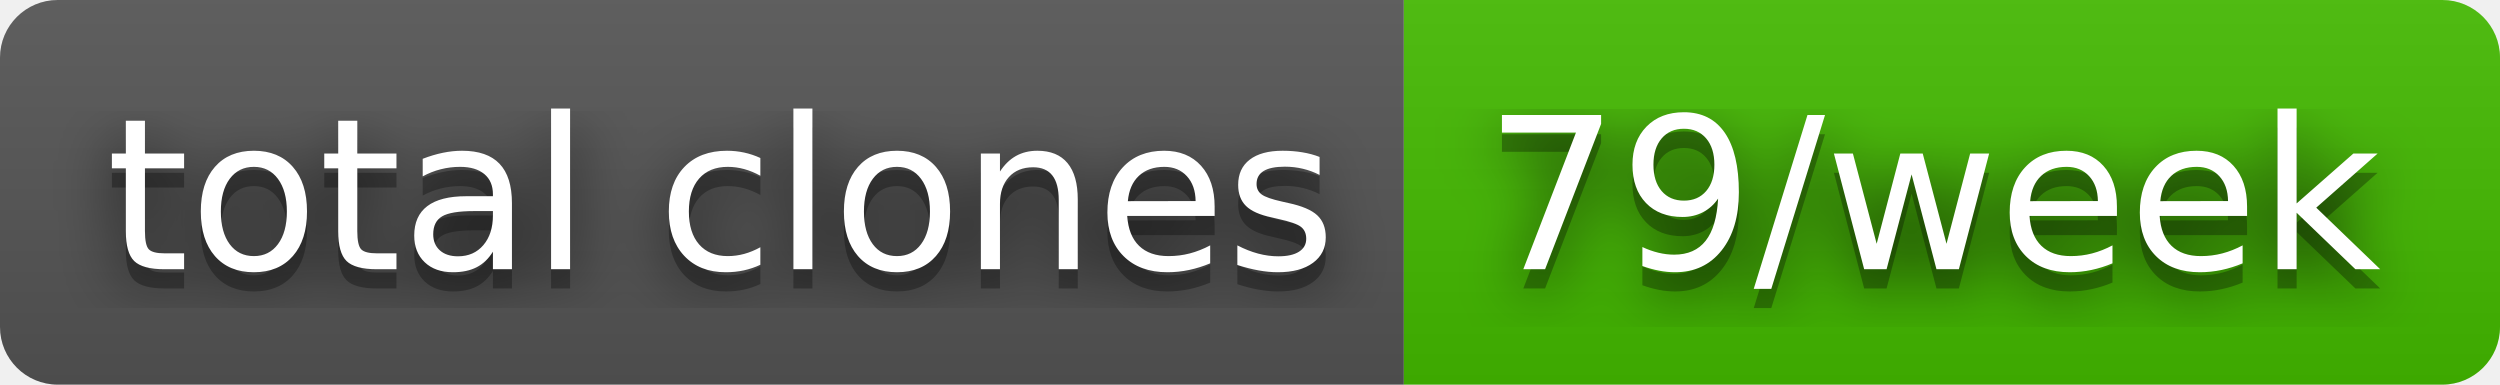
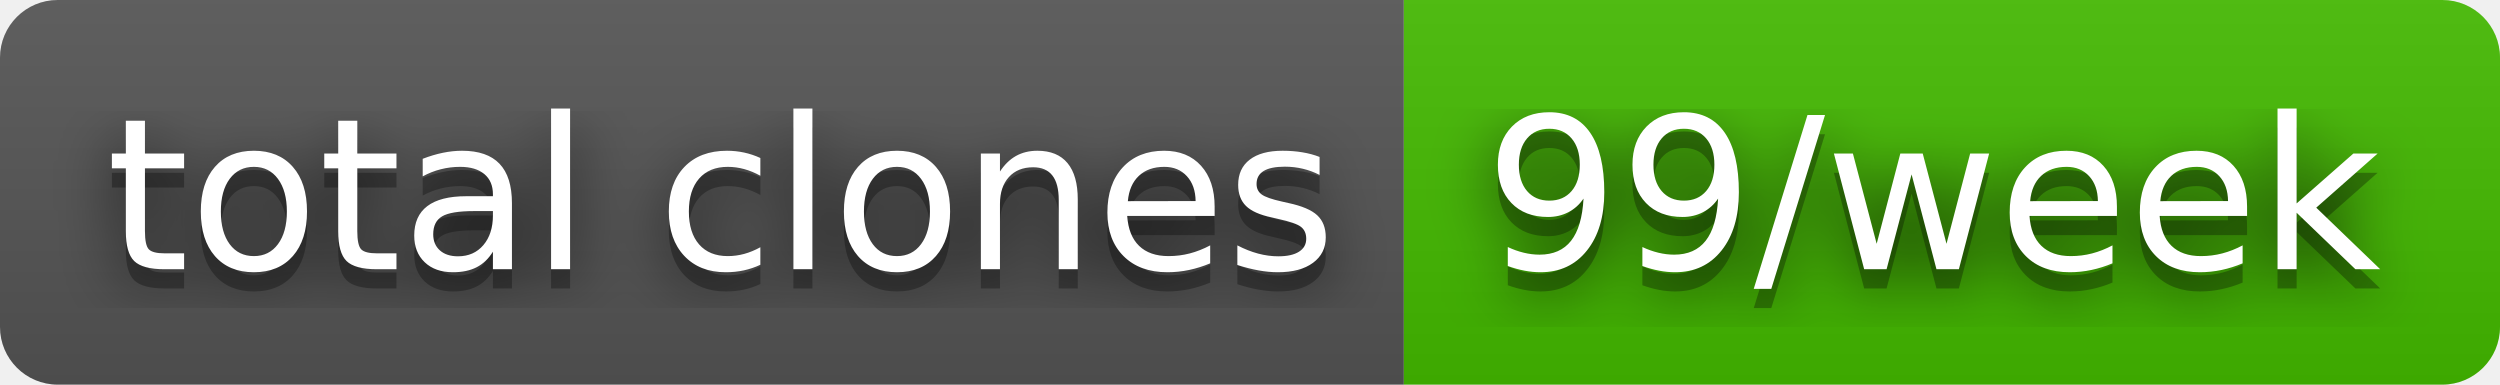
- <svg xmlns="http://www.w3.org/2000/svg" width="130" height="20" role="img" aria-label="total clones: 79/week">
+ <svg xmlns="http://www.w3.org/2000/svg" width="130" height="20" role="img" aria-label="total clones: 99/week">
  <filter id="blur">
    <feGaussianBlur stdDeviation="16" />
  </filter>
  <linearGradient id="s" x2="0" y2="100%">
    <stop offset="0" stop-color="#bbb" stop-opacity=".1" />
    <stop offset="1" stop-opacity=".1" />
  </linearGradient>
  <clipPath id="r">
    <rect width="130" height="20" rx="3" />
  </clipPath>
  <g clip-path="url(#r)">
    <rect width="73" height="20" fill="#555" />
    <rect x="73" width="57" height="20" fill="#4b0" />
    <rect width="130" height="20" fill="url(#s)" />
  </g>
  <g fill="#fff" text-anchor="middle" font-family="Verdana,Geneva,DejaVu Sans,sans-serif" text-rendering="geometricPrecision" font-size="110">
    <g transform="scale(.1)">
      <g aria-hidden="true" fill="#010101">
        <text x="375" y="150" fill-opacity=".8" filter="url(#blur)" textLength="630">total clones</text>
        <text x="375" y="150" fill-opacity=".3" textLength="630">total clones</text>
      </g>
      <text x="375" y="140" textLength="630">total clones</text>
    </g>
    <g transform="scale(.1)">
      <g aria-hidden="true" fill="#010101">
-         <text x="1005" y="150" fill-opacity=".8" filter="url(#blur)" textLength="470">79/week</text>
-         <text x="1005" y="150" fill-opacity=".3" textLength="470">79/week</text>
+         <text x="1005" y="150" fill-opacity=".8" filter="url(#blur)" textLength="470">99/week</text>
+         <text x="1005" y="150" fill-opacity=".3" textLength="470">99/week</text>
      </g>
-       <text x="1005" y="140" textLength="470">79/week</text>
+       <text x="1005" y="140" textLength="470">99/week</text>
    </g>
  </g>
</svg>
